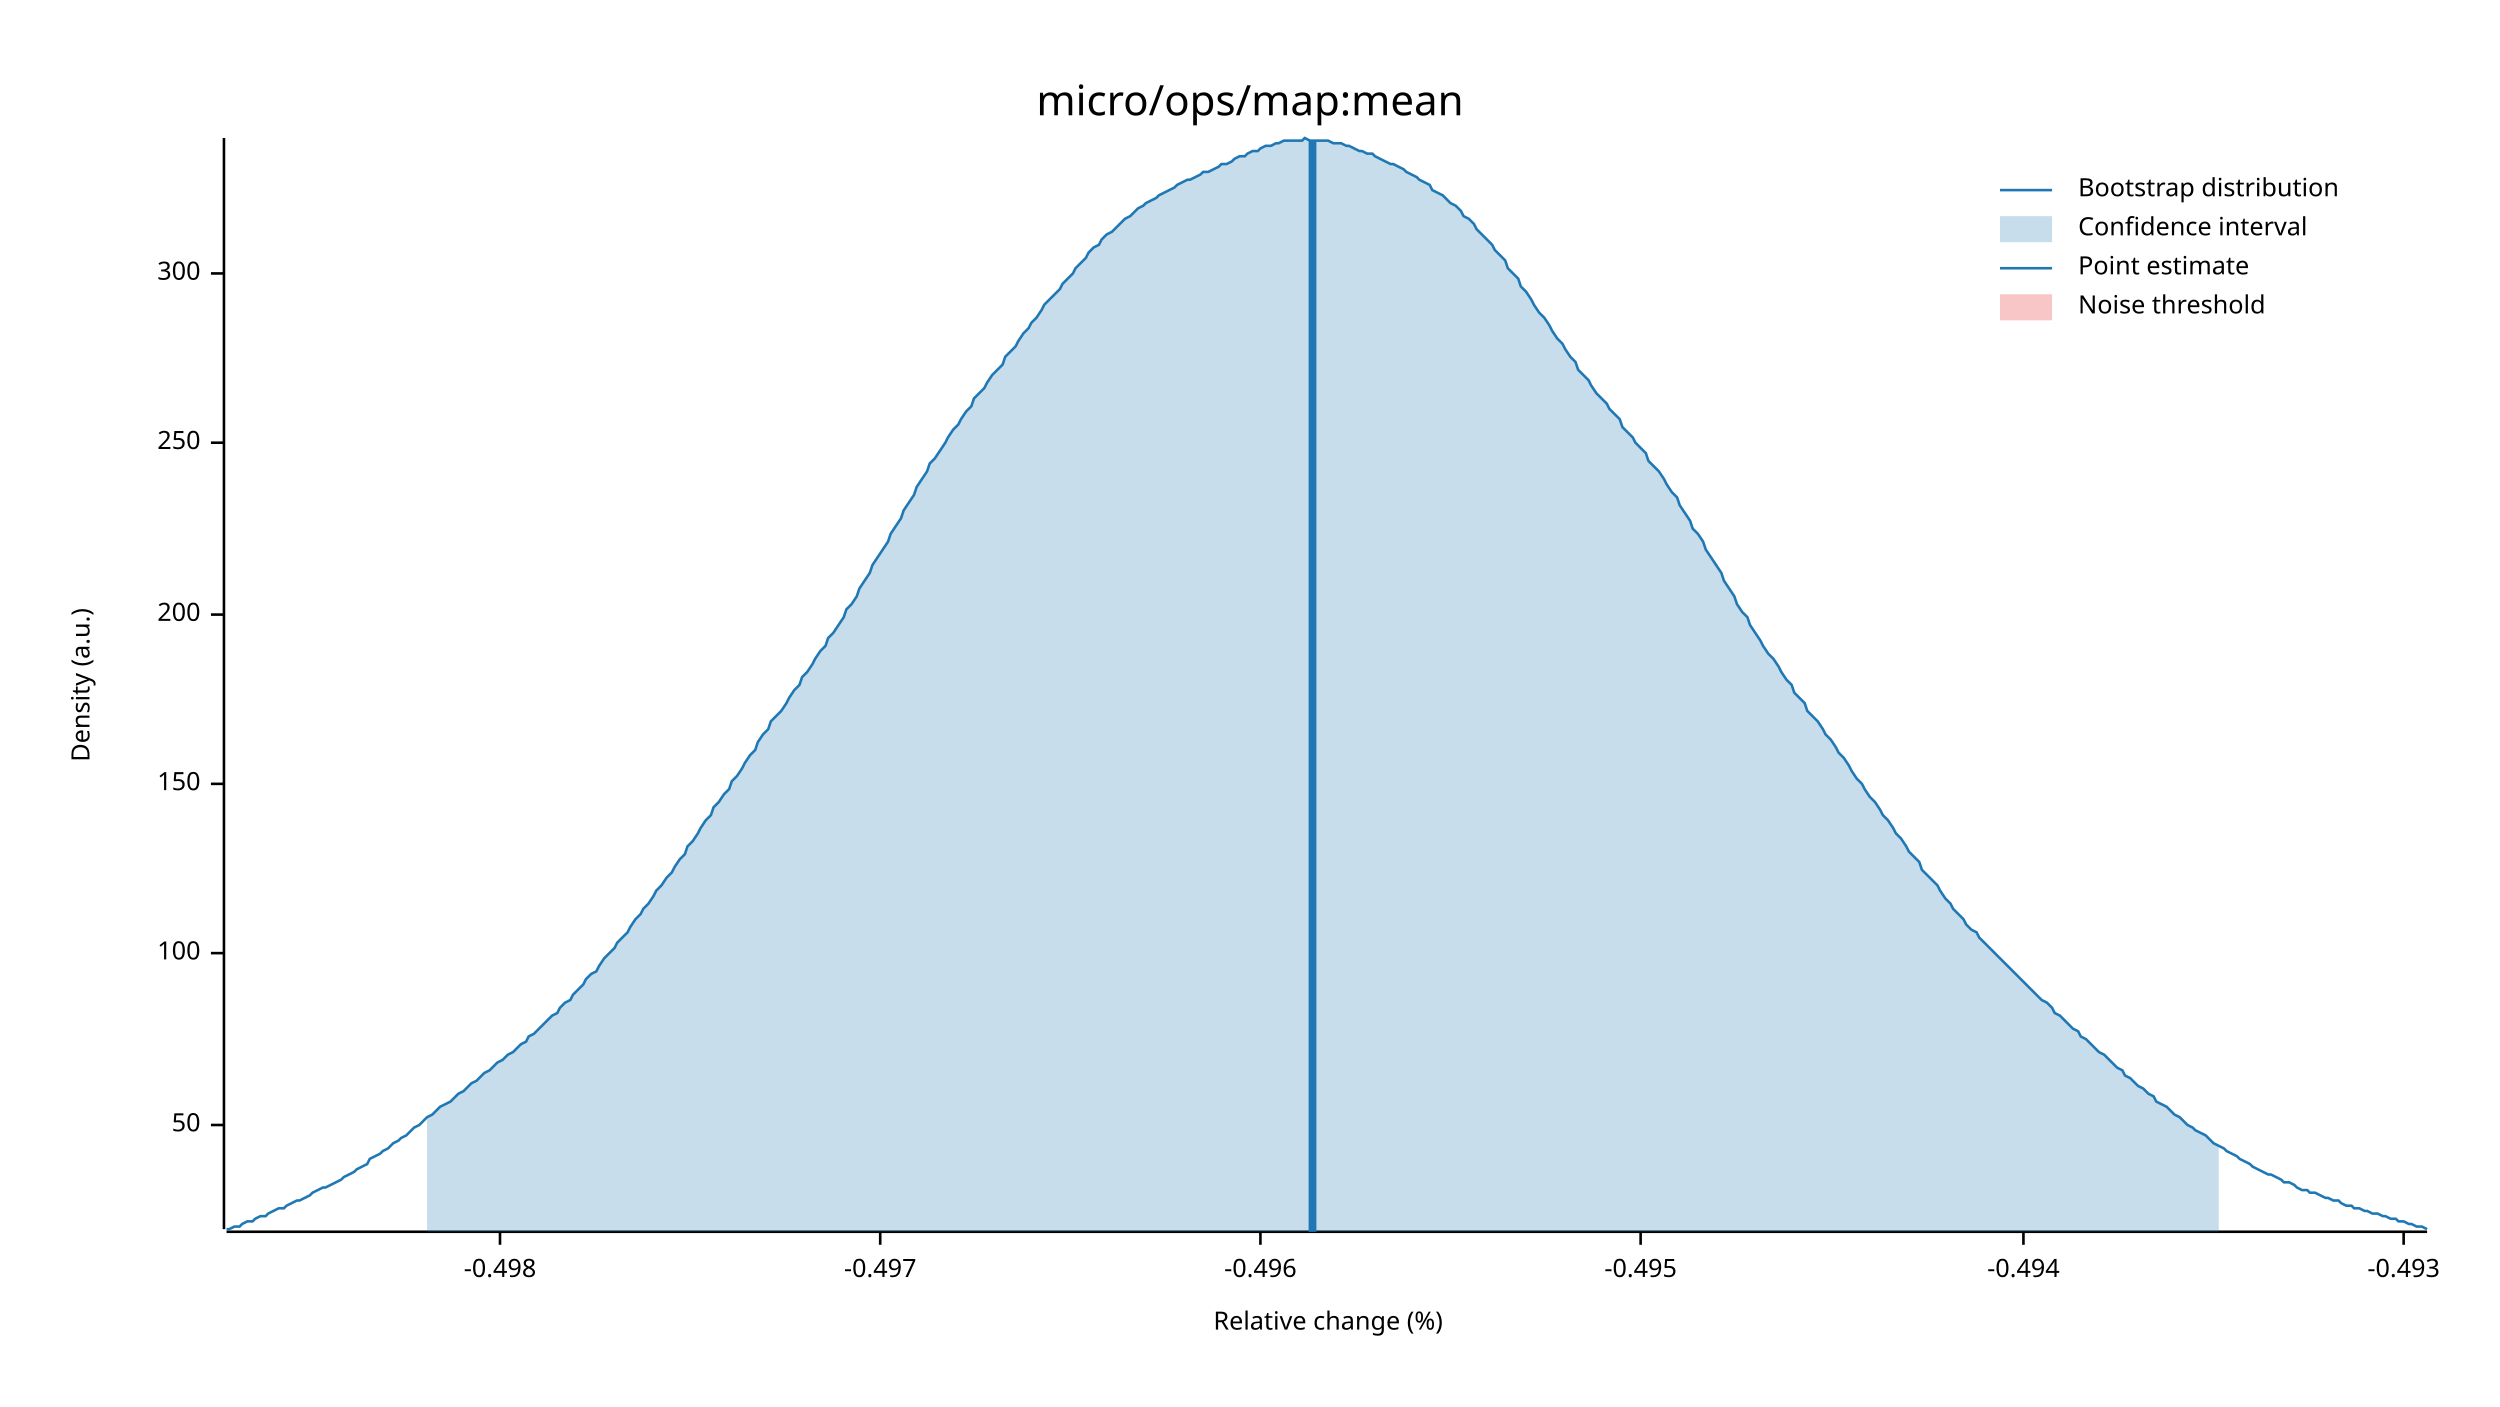
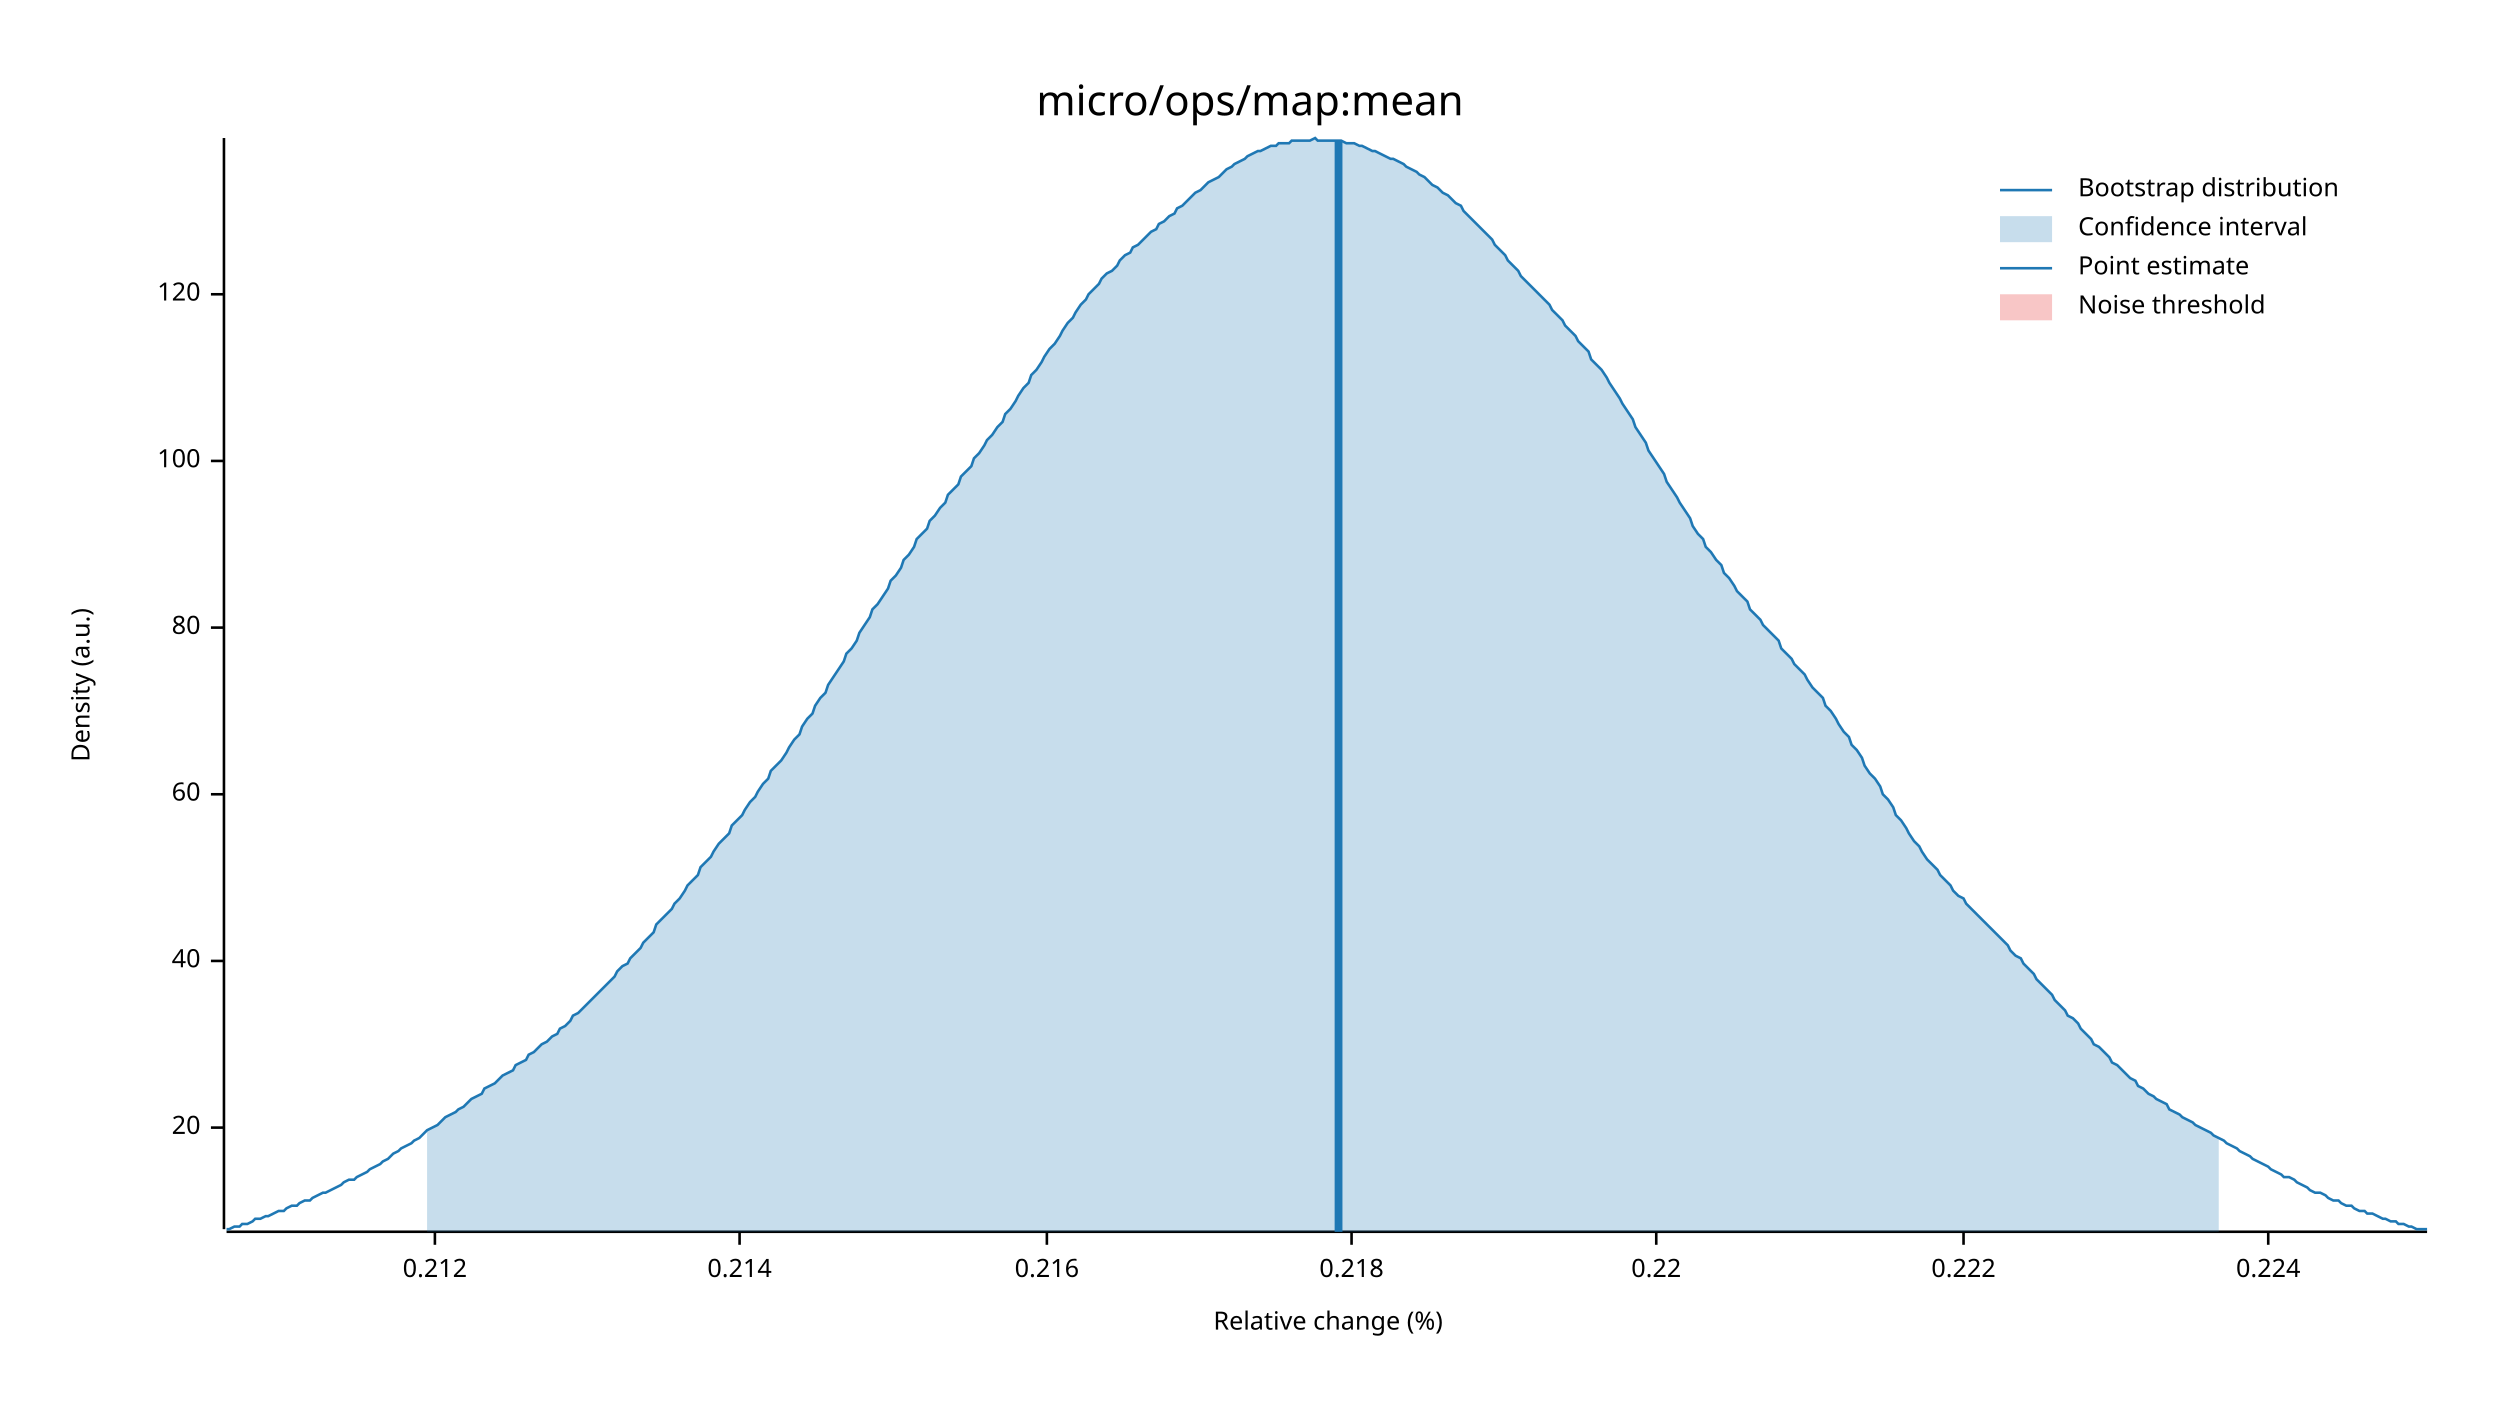
<svg xmlns="http://www.w3.org/2000/svg" width="960" height="540" viewBox="0 0 960 540">
  <text x="480" y="32" dy="0.76em" text-anchor="middle" font-family="sans-serif" font-size="16.129" opacity="1" fill="#000000">
micro/ops/map:mean
</text>
  <text x="27" y="263" dy="0.76em" text-anchor="middle" font-family="sans-serif" font-size="9.677" opacity="1" fill="#000000" transform="rotate(270, 27, 263)">
Density (a.u.)
</text>
  <text x="510" y="513" dy="-0.5ex" text-anchor="middle" font-family="sans-serif" font-size="9.677" opacity="1" fill="#000000">
Relative change (%)
</text>
  <polyline fill="none" opacity="1" stroke="#000000" stroke-width="1" points="86,53 86,472 " />
-   <text x="77" y="432" dy="0.5ex" text-anchor="end" font-family="sans-serif" font-size="9.677" opacity="1" fill="#000000">
- 50
+   <text x="77" y="433" dy="0.5ex" text-anchor="end" font-family="sans-serif" font-size="9.677" opacity="1" fill="#000000">
+ 20
</text>
-   <polyline fill="none" opacity="1" stroke="#000000" stroke-width="1" points="81,432 86,432 " />
-   <text x="77" y="366" dy="0.5ex" text-anchor="end" font-family="sans-serif" font-size="9.677" opacity="1" fill="#000000">
+   <polyline fill="none" opacity="1" stroke="#000000" stroke-width="1" points="81,433 86,433 " />
+   <text x="77" y="369" dy="0.5ex" text-anchor="end" font-family="sans-serif" font-size="9.677" opacity="1" fill="#000000">
+ 40
+ </text>
+   <polyline fill="none" opacity="1" stroke="#000000" stroke-width="1" points="81,369 86,369 " />
+   <text x="77" y="305" dy="0.5ex" text-anchor="end" font-family="sans-serif" font-size="9.677" opacity="1" fill="#000000">
+ 60
+ </text>
+   <polyline fill="none" opacity="1" stroke="#000000" stroke-width="1" points="81,305 86,305 " />
+   <text x="77" y="241" dy="0.5ex" text-anchor="end" font-family="sans-serif" font-size="9.677" opacity="1" fill="#000000">
+ 80
+ </text>
+   <polyline fill="none" opacity="1" stroke="#000000" stroke-width="1" points="81,241 86,241 " />
+   <text x="77" y="177" dy="0.5ex" text-anchor="end" font-family="sans-serif" font-size="9.677" opacity="1" fill="#000000">
100
</text>
-   <polyline fill="none" opacity="1" stroke="#000000" stroke-width="1" points="81,366 86,366 " />
-   <text x="77" y="301" dy="0.5ex" text-anchor="end" font-family="sans-serif" font-size="9.677" opacity="1" fill="#000000">
- 150
+   <polyline fill="none" opacity="1" stroke="#000000" stroke-width="1" points="81,177 86,177 " />
+   <text x="77" y="113" dy="0.5ex" text-anchor="end" font-family="sans-serif" font-size="9.677" opacity="1" fill="#000000">
+ 120
</text>
-   <polyline fill="none" opacity="1" stroke="#000000" stroke-width="1" points="81,301 86,301 " />
-   <text x="77" y="236" dy="0.5ex" text-anchor="end" font-family="sans-serif" font-size="9.677" opacity="1" fill="#000000">
- 200
+   <polyline fill="none" opacity="1" stroke="#000000" stroke-width="1" points="81,113 86,113 " />
+   <polyline fill="none" opacity="1" stroke="#000000" stroke-width="1" points="87,473 932,473 " />
+   <text x="167" y="483" dy="0.76em" text-anchor="middle" font-family="sans-serif" font-size="9.677" opacity="1" fill="#000000">
+ 0.212
</text>
-   <polyline fill="none" opacity="1" stroke="#000000" stroke-width="1" points="81,236 86,236 " />
-   <text x="77" y="170" dy="0.5ex" text-anchor="end" font-family="sans-serif" font-size="9.677" opacity="1" fill="#000000">
- 250
+   <polyline fill="none" opacity="1" stroke="#000000" stroke-width="1" points="167,473 167,478 " />
+   <text x="284" y="483" dy="0.76em" text-anchor="middle" font-family="sans-serif" font-size="9.677" opacity="1" fill="#000000">
+ 0.214
</text>
-   <polyline fill="none" opacity="1" stroke="#000000" stroke-width="1" points="81,170 86,170 " />
-   <text x="77" y="105" dy="0.5ex" text-anchor="end" font-family="sans-serif" font-size="9.677" opacity="1" fill="#000000">
- 300
+   <polyline fill="none" opacity="1" stroke="#000000" stroke-width="1" points="284,473 284,478 " />
+   <text x="402" y="483" dy="0.76em" text-anchor="middle" font-family="sans-serif" font-size="9.677" opacity="1" fill="#000000">
+ 0.216
</text>
-   <polyline fill="none" opacity="1" stroke="#000000" stroke-width="1" points="81,105 86,105 " />
-   <polyline fill="none" opacity="1" stroke="#000000" stroke-width="1" points="87,473 932,473 " />
-   <text x="192" y="483" dy="0.76em" text-anchor="middle" font-family="sans-serif" font-size="9.677" opacity="1" fill="#000000">
- -0.498
+   <polyline fill="none" opacity="1" stroke="#000000" stroke-width="1" points="402,473 402,478 " />
+   <text x="519" y="483" dy="0.76em" text-anchor="middle" font-family="sans-serif" font-size="9.677" opacity="1" fill="#000000">
+ 0.218
</text>
-   <polyline fill="none" opacity="1" stroke="#000000" stroke-width="1" points="192,473 192,478 " />
-   <text x="338" y="483" dy="0.76em" text-anchor="middle" font-family="sans-serif" font-size="9.677" opacity="1" fill="#000000">
- -0.497
+   <polyline fill="none" opacity="1" stroke="#000000" stroke-width="1" points="519,473 519,478 " />
+   <text x="636" y="483" dy="0.76em" text-anchor="middle" font-family="sans-serif" font-size="9.677" opacity="1" fill="#000000">
+ 0.22
</text>
-   <polyline fill="none" opacity="1" stroke="#000000" stroke-width="1" points="338,473 338,478 " />
-   <text x="484" y="483" dy="0.76em" text-anchor="middle" font-family="sans-serif" font-size="9.677" opacity="1" fill="#000000">
- -0.496
+   <polyline fill="none" opacity="1" stroke="#000000" stroke-width="1" points="636,473 636,478 " />
+   <text x="754" y="483" dy="0.76em" text-anchor="middle" font-family="sans-serif" font-size="9.677" opacity="1" fill="#000000">
+ 0.222
</text>
-   <polyline fill="none" opacity="1" stroke="#000000" stroke-width="1" points="484,473 484,478 " />
-   <text x="630" y="483" dy="0.76em" text-anchor="middle" font-family="sans-serif" font-size="9.677" opacity="1" fill="#000000">
- -0.495
+   <polyline fill="none" opacity="1" stroke="#000000" stroke-width="1" points="754,473 754,478 " />
+   <text x="871" y="483" dy="0.76em" text-anchor="middle" font-family="sans-serif" font-size="9.677" opacity="1" fill="#000000">
+ 0.224
</text>
-   <polyline fill="none" opacity="1" stroke="#000000" stroke-width="1" points="630,473 630,478 " />
-   <text x="777" y="483" dy="0.76em" text-anchor="middle" font-family="sans-serif" font-size="9.677" opacity="1" fill="#000000">
- -0.494
- </text>
-   <polyline fill="none" opacity="1" stroke="#000000" stroke-width="1" points="777,473 777,478 " />
-   <text x="923" y="483" dy="0.76em" text-anchor="middle" font-family="sans-serif" font-size="9.677" opacity="1" fill="#000000">
- -0.493
- </text>
-   <polyline fill="none" opacity="1" stroke="#000000" stroke-width="1" points="923,473 923,478 " />
-   <polyline fill="none" opacity="1" stroke="#1F78B4" stroke-width="1" points="87,472 88,472 90,471 92,471 93,470 95,469 97,469 98,468 100,467 102,467 103,466 105,465 107,464 109,464 110,463 112,462 114,461 115,461 117,460 119,459 120,458 122,457 124,456 125,456 127,455 129,454 131,453 132,452 134,451 136,450 137,449 139,448 141,447 142,445 144,444 146,443 147,442 149,441 151,439 153,438 154,437 156,436 158,434 159,433 161,432 163,430 164,429 166,428 168,426 169,425 171,424 173,423 175,421 176,420 178,419 180,417 181,416 183,415 185,413 186,412 188,411 190,409 191,408 193,407 195,405 197,404 198,403 200,401 202,400 203,398 205,397 207,395 208,394 210,392 212,390 214,389 215,387 217,385 219,384 220,382 222,380 224,378 225,376 227,374 229,373 230,371 232,368 234,366 236,364 237,362 239,360 241,358 242,356 244,353 246,351 247,349 249,347 251,344 252,342 254,340 256,337 258,335 259,333 261,330 263,328 264,325 266,323 268,320 269,318 271,315 273,313 274,310 276,308 278,305 280,303 281,300 283,298 285,295 286,293 288,290 290,288 291,285 293,282 295,280 296,277 298,275 300,273 302,270 303,268 305,265 307,263 308,260 310,258 312,255 313,253 315,250 317,248 318,245 320,243 322,240 324,237 325,234 327,232 329,229 330,226 332,223 334,220 335,217 337,214 339,211 341,208 342,205 344,202 346,199 347,196 349,193 351,190 352,187 354,184 356,181 357,178 359,176 361,173 363,170 364,168 366,165 368,163 369,161 371,158 373,156 374,153 376,151 378,149 379,147 381,144 383,142 385,140 386,137 388,135 390,133 391,131 393,128 395,126 396,124 398,122 400,119 401,117 403,115 405,113 407,111 408,109 410,107 412,105 413,103 415,101 417,99 418,97 420,95 422,94 423,92 425,90 427,89 429,87 430,86 432,84 434,83 435,82 437,80 439,79 440,78 442,77 444,76 445,75 447,74 449,73 451,72 452,71 454,70 456,69 457,69 459,68 461,67 462,66 464,66 466,65 468,64 469,63 471,63 473,62 474,61 476,60 478,60 479,59 481,58 483,58 484,57 486,56 488,56 490,55 491,55 493,54 495,54 496,54 498,54 500,54 501,53 503,54 505,54 506,54 508,54 510,54 512,55 513,55 515,55 517,56 518,56 520,57 522,58 523,58 525,59 527,59 528,60 530,61 532,62 534,63 535,63 537,64 539,65 540,66 542,67 544,68 545,69 547,70 549,71 550,73 552,74 554,75 556,77 557,78 559,79 561,81 562,83 564,84 566,86 567,88 569,90 571,92 573,94 574,96 576,98 578,100 579,103 581,105 583,107 584,110 586,112 588,115 589,117 591,120 593,122 595,125 596,127 598,130 600,132 601,134 603,137 605,139 606,142 608,144 610,146 611,148 613,151 615,153 617,155 618,157 620,159 622,161 623,164 625,166 627,168 628,170 630,172 632,174 633,177 635,179 637,181 639,184 640,186 642,189 644,191 645,194 647,197 649,200 650,203 652,205 654,208 655,211 657,214 659,217 661,220 662,223 664,226 666,229 667,232 669,235 671,237 672,240 674,243 676,246 677,248 679,251 681,253 683,256 684,258 686,261 688,263 689,266 691,268 693,270 694,273 696,275 698,277 700,280 701,282 703,284 705,287 706,289 708,291 710,294 711,296 713,299 715,301 716,303 718,306 720,308 722,311 723,313 725,315 727,318 728,320 730,322 732,325 733,327 735,329 737,331 738,334 740,336 742,338 744,340 745,342 747,345 749,347 750,349 752,351 754,353 755,355 757,357 759,358 760,360 762,362 764,364 766,366 767,367 769,369 771,371 772,372 774,374 776,376 777,377 779,379 781,381 782,382 784,384 786,385 788,387 789,389 791,390 793,392 794,393 796,395 798,396 799,398 801,399 803,401 804,402 806,404 808,405 810,407 811,408 813,410 815,411 816,413 818,414 820,416 821,417 823,418 825,420 827,421 828,423 830,424 832,425 833,426 835,428 837,429 838,430 840,432 842,433 843,434 845,435 847,436 849,438 850,439 852,440 854,441 855,442 857,443 859,444 860,445 862,446 864,447 865,448 867,449 869,450 871,451 872,451 874,452 876,453 877,454 879,454 881,455 882,456 884,457 886,457 887,458 889,458 891,459 893,460 894,460 896,461 898,461 899,462 901,463 903,463 904,464 906,464 908,465 909,465 911,466 913,466 915,467 916,467 918,468 920,468 921,469 923,469 925,470 926,470 928,471 930,471 932,472 " />
-   <polygon opacity="0.25" fill="#1F78B4" points="164,429 166,428 168,426 169,425 171,424 173,423 175,421 176,420 178,419 180,417 181,416 183,415 185,413 186,412 188,411 190,409 191,408 193,407 195,405 197,404 198,403 200,401 202,400 203,398 205,397 207,395 208,394 210,392 212,390 214,389 215,387 217,385 219,384 220,382 222,380 224,378 225,376 227,374 229,373 230,371 232,368 234,366 236,364 237,362 239,360 241,358 242,356 244,353 246,351 247,349 249,347 251,344 252,342 254,340 256,337 258,335 259,333 261,330 263,328 264,325 266,323 268,320 269,318 271,315 273,313 274,310 276,308 278,305 280,303 281,300 283,298 285,295 286,293 288,290 290,288 291,285 293,282 295,280 296,277 298,275 300,273 302,270 303,268 305,265 307,263 308,260 310,258 312,255 313,253 315,250 317,248 318,245 320,243 322,240 324,237 325,234 327,232 329,229 330,226 332,223 334,220 335,217 337,214 339,211 341,208 342,205 344,202 346,199 347,196 349,193 351,190 352,187 354,184 356,181 357,178 359,176 361,173 363,170 364,168 366,165 368,163 369,161 371,158 373,156 374,153 376,151 378,149 379,147 381,144 383,142 385,140 386,137 388,135 390,133 391,131 393,128 395,126 396,124 398,122 400,119 401,117 403,115 405,113 407,111 408,109 410,107 412,105 413,103 415,101 417,99 418,97 420,95 422,94 423,92 425,90 427,89 429,87 430,86 432,84 434,83 435,82 437,80 439,79 440,78 442,77 444,76 445,75 447,74 449,73 451,72 452,71 454,70 456,69 457,69 459,68 461,67 462,66 464,66 466,65 468,64 469,63 471,63 473,62 474,61 476,60 478,60 479,59 481,58 483,58 484,57 486,56 488,56 490,55 491,55 493,54 495,54 496,54 498,54 500,54 501,53 503,54 505,54 506,54 508,54 510,54 512,55 513,55 515,55 517,56 518,56 520,57 522,58 523,58 525,59 527,59 528,60 530,61 532,62 534,63 535,63 537,64 539,65 540,66 542,67 544,68 545,69 547,70 549,71 550,73 552,74 554,75 556,77 557,78 559,79 561,81 562,83 564,84 566,86 567,88 569,90 571,92 573,94 574,96 576,98 578,100 579,103 581,105 583,107 584,110 586,112 588,115 589,117 591,120 593,122 595,125 596,127 598,130 600,132 601,134 603,137 605,139 606,142 608,144 610,146 611,148 613,151 615,153 617,155 618,157 620,159 622,161 623,164 625,166 627,168 628,170 630,172 632,174 633,177 635,179 637,181 639,184 640,186 642,189 644,191 645,194 647,197 649,200 650,203 652,205 654,208 655,211 657,214 659,217 661,220 662,223 664,226 666,229 667,232 669,235 671,237 672,240 674,243 676,246 677,248 679,251 681,253 683,256 684,258 686,261 688,263 689,266 691,268 693,270 694,273 696,275 698,277 700,280 701,282 703,284 705,287 706,289 708,291 710,294 711,296 713,299 715,301 716,303 718,306 720,308 722,311 723,313 725,315 727,318 728,320 730,322 732,325 733,327 735,329 737,331 738,334 740,336 742,338 744,340 745,342 747,345 749,347 750,349 752,351 754,353 755,355 757,357 759,358 760,360 762,362 764,364 766,366 767,367 769,369 771,371 772,372 774,374 776,376 777,377 779,379 781,381 782,382 784,384 786,385 788,387 789,389 791,390 793,392 794,393 796,395 798,396 799,398 801,399 803,401 804,402 806,404 808,405 810,407 811,408 813,410 815,411 816,413 818,414 820,416 821,417 823,418 825,420 827,421 828,423 830,424 832,425 833,426 835,428 837,429 838,430 840,432 842,433 843,434 845,435 847,436 849,438 850,439 852,440 852,473 164,473 " />
-   <polyline fill="none" opacity="1" stroke="#1F78B4" stroke-width="3" points="504,473 504,54 " />
+   <polyline fill="none" opacity="1" stroke="#000000" stroke-width="1" points="871,473 871,478 " />
+   <polyline fill="none" opacity="1" stroke="#1F78B4" stroke-width="1" points="87,472 88,472 90,471 92,471 93,470 95,470 97,469 98,468 100,468 102,467 103,467 105,466 107,465 109,465 110,464 112,463 114,463 115,462 117,461 119,461 120,460 122,459 124,458 125,458 127,457 129,456 131,455 132,454 134,453 136,453 137,452 139,451 141,450 142,449 144,448 146,447 147,446 149,445 151,443 153,442 154,441 156,440 158,439 159,438 161,437 163,435 164,434 166,433 168,432 169,431 171,429 173,428 175,427 176,426 178,425 180,423 181,422 183,421 185,420 186,418 188,417 190,416 191,415 193,413 195,412 197,411 198,409 200,408 202,407 203,405 205,404 207,402 208,401 210,400 212,398 214,397 215,395 217,394 219,392 220,390 222,389 224,387 225,386 227,384 229,382 230,381 232,379 234,377 236,375 237,373 239,371 241,370 242,368 244,366 246,364 247,362 249,360 251,358 252,355 254,353 256,351 258,349 259,347 261,345 263,342 264,340 266,338 268,336 269,333 271,331 273,329 274,327 276,324 278,322 280,320 281,317 283,315 285,313 286,311 288,308 290,306 291,304 293,301 295,299 296,296 298,294 300,292 302,289 303,287 305,284 307,282 308,279 310,276 312,274 313,271 315,268 317,266 318,263 320,260 322,257 324,254 325,251 327,249 329,246 330,243 332,240 334,237 335,234 337,232 339,229 341,226 342,223 344,221 346,218 347,215 349,213 351,210 352,207 354,205 356,203 357,200 359,198 361,195 363,193 364,190 366,188 368,186 369,183 371,181 373,179 374,176 376,174 378,171 379,169 381,167 383,164 385,162 386,159 388,157 390,154 391,152 393,149 395,147 396,144 398,142 400,139 401,137 403,134 405,132 407,129 408,127 410,124 412,122 413,120 415,117 417,115 418,113 420,111 422,109 423,107 425,105 427,104 429,102 430,100 432,98 434,97 435,95 437,94 439,92 440,91 442,89 444,88 445,86 447,85 449,83 451,82 452,80 454,79 456,77 457,76 459,74 461,73 462,72 464,70 466,69 468,68 469,67 471,65 473,64 474,63 476,62 478,61 479,60 481,59 483,58 484,58 486,57 488,56 490,56 491,55 493,55 495,55 496,54 498,54 500,54 501,54 503,54 505,53 506,54 508,54 510,54 512,54 513,54 515,54 517,55 518,55 520,55 522,56 523,56 525,57 527,58 528,58 530,59 532,60 534,61 535,61 537,62 539,63 540,64 542,65 544,66 545,67 547,68 549,70 550,71 552,72 554,74 556,75 557,76 559,78 561,79 562,81 564,83 566,85 567,86 569,88 571,90 573,92 574,94 576,96 578,98 579,100 581,102 583,104 584,106 586,108 588,110 589,111 591,113 593,115 595,117 596,119 598,121 600,123 601,125 603,127 605,129 606,131 608,133 610,135 611,138 613,140 615,142 617,145 618,147 620,150 622,153 623,155 625,158 627,161 628,164 630,167 632,170 633,173 635,176 637,179 639,182 640,185 642,188 644,191 645,193 647,196 649,199 650,202 652,205 654,207 655,210 657,212 659,215 661,217 662,220 664,222 666,225 667,227 669,229 671,231 672,234 674,236 676,238 677,240 679,242 681,244 683,246 684,249 686,251 688,253 689,255 691,257 693,259 694,261 696,264 698,266 700,268 701,271 703,273 705,276 706,278 708,281 710,283 711,286 713,288 715,291 716,294 718,297 720,299 722,302 723,305 725,307 727,310 728,313 730,315 732,318 733,320 735,323 737,325 738,327 740,330 742,332 744,334 745,336 747,338 749,340 750,342 752,344 754,345 755,347 757,349 759,351 760,352 762,354 764,356 766,358 767,359 769,361 771,363 772,365 774,367 776,368 777,370 779,372 781,374 782,376 784,378 786,380 788,382 789,384 791,386 793,388 794,390 796,391 798,393 799,395 801,397 803,399 804,401 806,402 808,404 810,406 811,408 813,409 815,411 816,412 818,414 820,415 821,417 823,418 825,420 827,421 828,422 830,423 832,424 833,426 835,427 837,428 838,429 840,430 842,431 843,432 845,433 847,434 849,435 850,436 852,437 854,438 855,439 857,440 859,441 860,442 862,443 864,444 865,445 867,446 869,447 871,448 872,449 874,450 876,451 877,452 879,452 881,453 882,454 884,455 886,456 887,457 889,458 891,458 893,459 894,460 896,461 898,461 899,462 901,463 903,463 904,464 906,465 908,465 909,466 911,466 913,467 915,468 916,468 918,469 920,469 921,470 923,470 925,471 926,471 928,472 930,472 932,472 " />
+   <polygon opacity="0.25" fill="#1F78B4" points="164,434 166,433 168,432 169,431 171,429 173,428 175,427 176,426 178,425 180,423 181,422 183,421 185,420 186,418 188,417 190,416 191,415 193,413 195,412 197,411 198,409 200,408 202,407 203,405 205,404 207,402 208,401 210,400 212,398 214,397 215,395 217,394 219,392 220,390 222,389 224,387 225,386 227,384 229,382 230,381 232,379 234,377 236,375 237,373 239,371 241,370 242,368 244,366 246,364 247,362 249,360 251,358 252,355 254,353 256,351 258,349 259,347 261,345 263,342 264,340 266,338 268,336 269,333 271,331 273,329 274,327 276,324 278,322 280,320 281,317 283,315 285,313 286,311 288,308 290,306 291,304 293,301 295,299 296,296 298,294 300,292 302,289 303,287 305,284 307,282 308,279 310,276 312,274 313,271 315,268 317,266 318,263 320,260 322,257 324,254 325,251 327,249 329,246 330,243 332,240 334,237 335,234 337,232 339,229 341,226 342,223 344,221 346,218 347,215 349,213 351,210 352,207 354,205 356,203 357,200 359,198 361,195 363,193 364,190 366,188 368,186 369,183 371,181 373,179 374,176 376,174 378,171 379,169 381,167 383,164 385,162 386,159 388,157 390,154 391,152 393,149 395,147 396,144 398,142 400,139 401,137 403,134 405,132 407,129 408,127 410,124 412,122 413,120 415,117 417,115 418,113 420,111 422,109 423,107 425,105 427,104 429,102 430,100 432,98 434,97 435,95 437,94 439,92 440,91 442,89 444,88 445,86 447,85 449,83 451,82 452,80 454,79 456,77 457,76 459,74 461,73 462,72 464,70 466,69 468,68 469,67 471,65 473,64 474,63 476,62 478,61 479,60 481,59 483,58 484,58 486,57 488,56 490,56 491,55 493,55 495,55 496,54 498,54 500,54 501,54 503,54 505,53 506,54 508,54 510,54 512,54 513,54 515,54 517,55 518,55 520,55 522,56 523,56 525,57 527,58 528,58 530,59 532,60 534,61 535,61 537,62 539,63 540,64 542,65 544,66 545,67 547,68 549,70 550,71 552,72 554,74 556,75 557,76 559,78 561,79 562,81 564,83 566,85 567,86 569,88 571,90 573,92 574,94 576,96 578,98 579,100 581,102 583,104 584,106 586,108 588,110 589,111 591,113 593,115 595,117 596,119 598,121 600,123 601,125 603,127 605,129 606,131 608,133 610,135 611,138 613,140 615,142 617,145 618,147 620,150 622,153 623,155 625,158 627,161 628,164 630,167 632,170 633,173 635,176 637,179 639,182 640,185 642,188 644,191 645,193 647,196 649,199 650,202 652,205 654,207 655,210 657,212 659,215 661,217 662,220 664,222 666,225 667,227 669,229 671,231 672,234 674,236 676,238 677,240 679,242 681,244 683,246 684,249 686,251 688,253 689,255 691,257 693,259 694,261 696,264 698,266 700,268 701,271 703,273 705,276 706,278 708,281 710,283 711,286 713,288 715,291 716,294 718,297 720,299 722,302 723,305 725,307 727,310 728,313 730,315 732,318 733,320 735,323 737,325 738,327 740,330 742,332 744,334 745,336 747,338 749,340 750,342 752,344 754,345 755,347 757,349 759,351 760,352 762,354 764,356 766,358 767,359 769,361 771,363 772,365 774,367 776,368 777,370 779,372 781,374 782,376 784,378 786,380 788,382 789,384 791,386 793,388 794,390 796,391 798,393 799,395 801,397 803,399 804,401 806,402 808,404 810,406 811,408 813,409 815,411 816,412 818,414 820,415 821,417 823,418 825,420 827,421 828,422 830,423 832,424 833,426 835,427 837,428 838,429 840,430 842,431 843,432 845,433 847,434 849,435 850,436 852,437 852,473 164,473 " />
+   <polyline fill="none" opacity="1" stroke="#1F78B4" stroke-width="3" points="514,473 514,54 " />
  <rect x="509" y="53" width="0" height="419" opacity="0.1" fill="#E31A1C" stroke="none" />
  <text x="798" y="68" dy="0.76em" text-anchor="start" font-family="sans-serif" font-size="9.677" opacity="1" fill="#000000">
Bootstrap distribution
</text>
  <text x="798" y="83" dy="0.76em" text-anchor="start" font-family="sans-serif" font-size="9.677" opacity="1" fill="#000000">
Confidence interval
</text>
  <text x="798" y="98" dy="0.76em" text-anchor="start" font-family="sans-serif" font-size="9.677" opacity="1" fill="#000000">
Point estimate
</text>
  <text x="798" y="113" dy="0.76em" text-anchor="start" font-family="sans-serif" font-size="9.677" opacity="1" fill="#000000">
Noise threshold
</text>
  <polyline fill="none" opacity="1" stroke="#1F78B4" stroke-width="1" points="768,73 788,73 " />
  <rect x="768" y="83" width="20" height="10" opacity="0.25" fill="#1F78B4" stroke="none" />
  <polyline fill="none" opacity="1" stroke="#1F78B4" stroke-width="1" points="768,103 788,103 " />
  <rect x="768" y="113" width="20" height="10" opacity="0.25" fill="#E31A1C" stroke="none" />
</svg>
